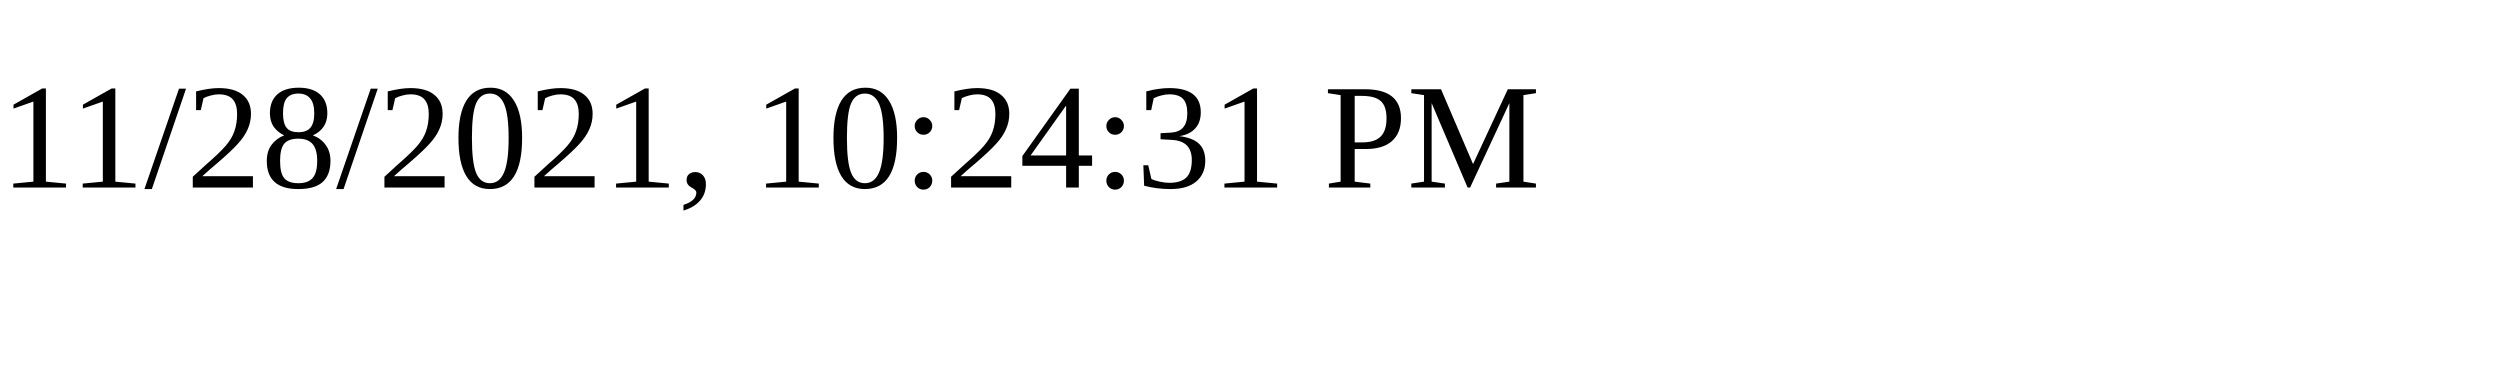
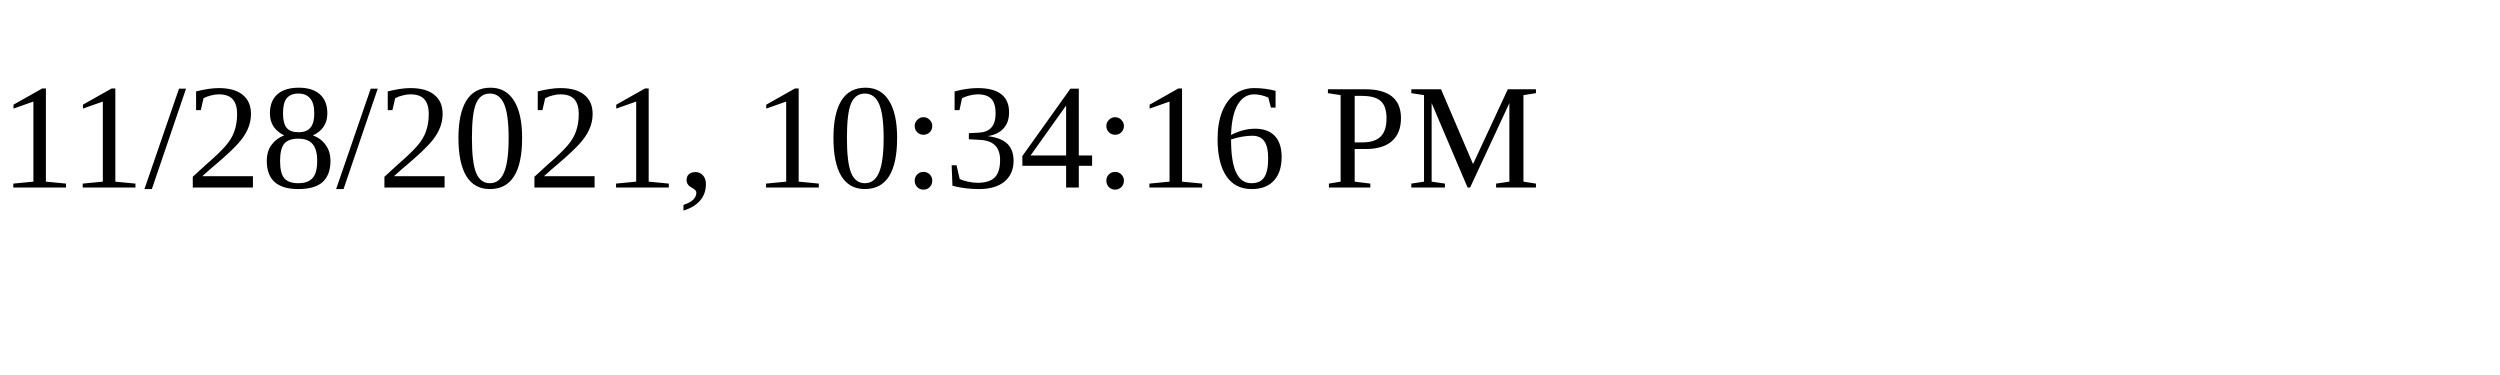
<svg xmlns="http://www.w3.org/2000/svg" height="30" width="200">
-   <text x="0" y="15">11/28/2021, 10:24:31 PM</text>
+   <text x="0" y="15">11/28/2021, 10:34:16 PM</text>
</svg>
